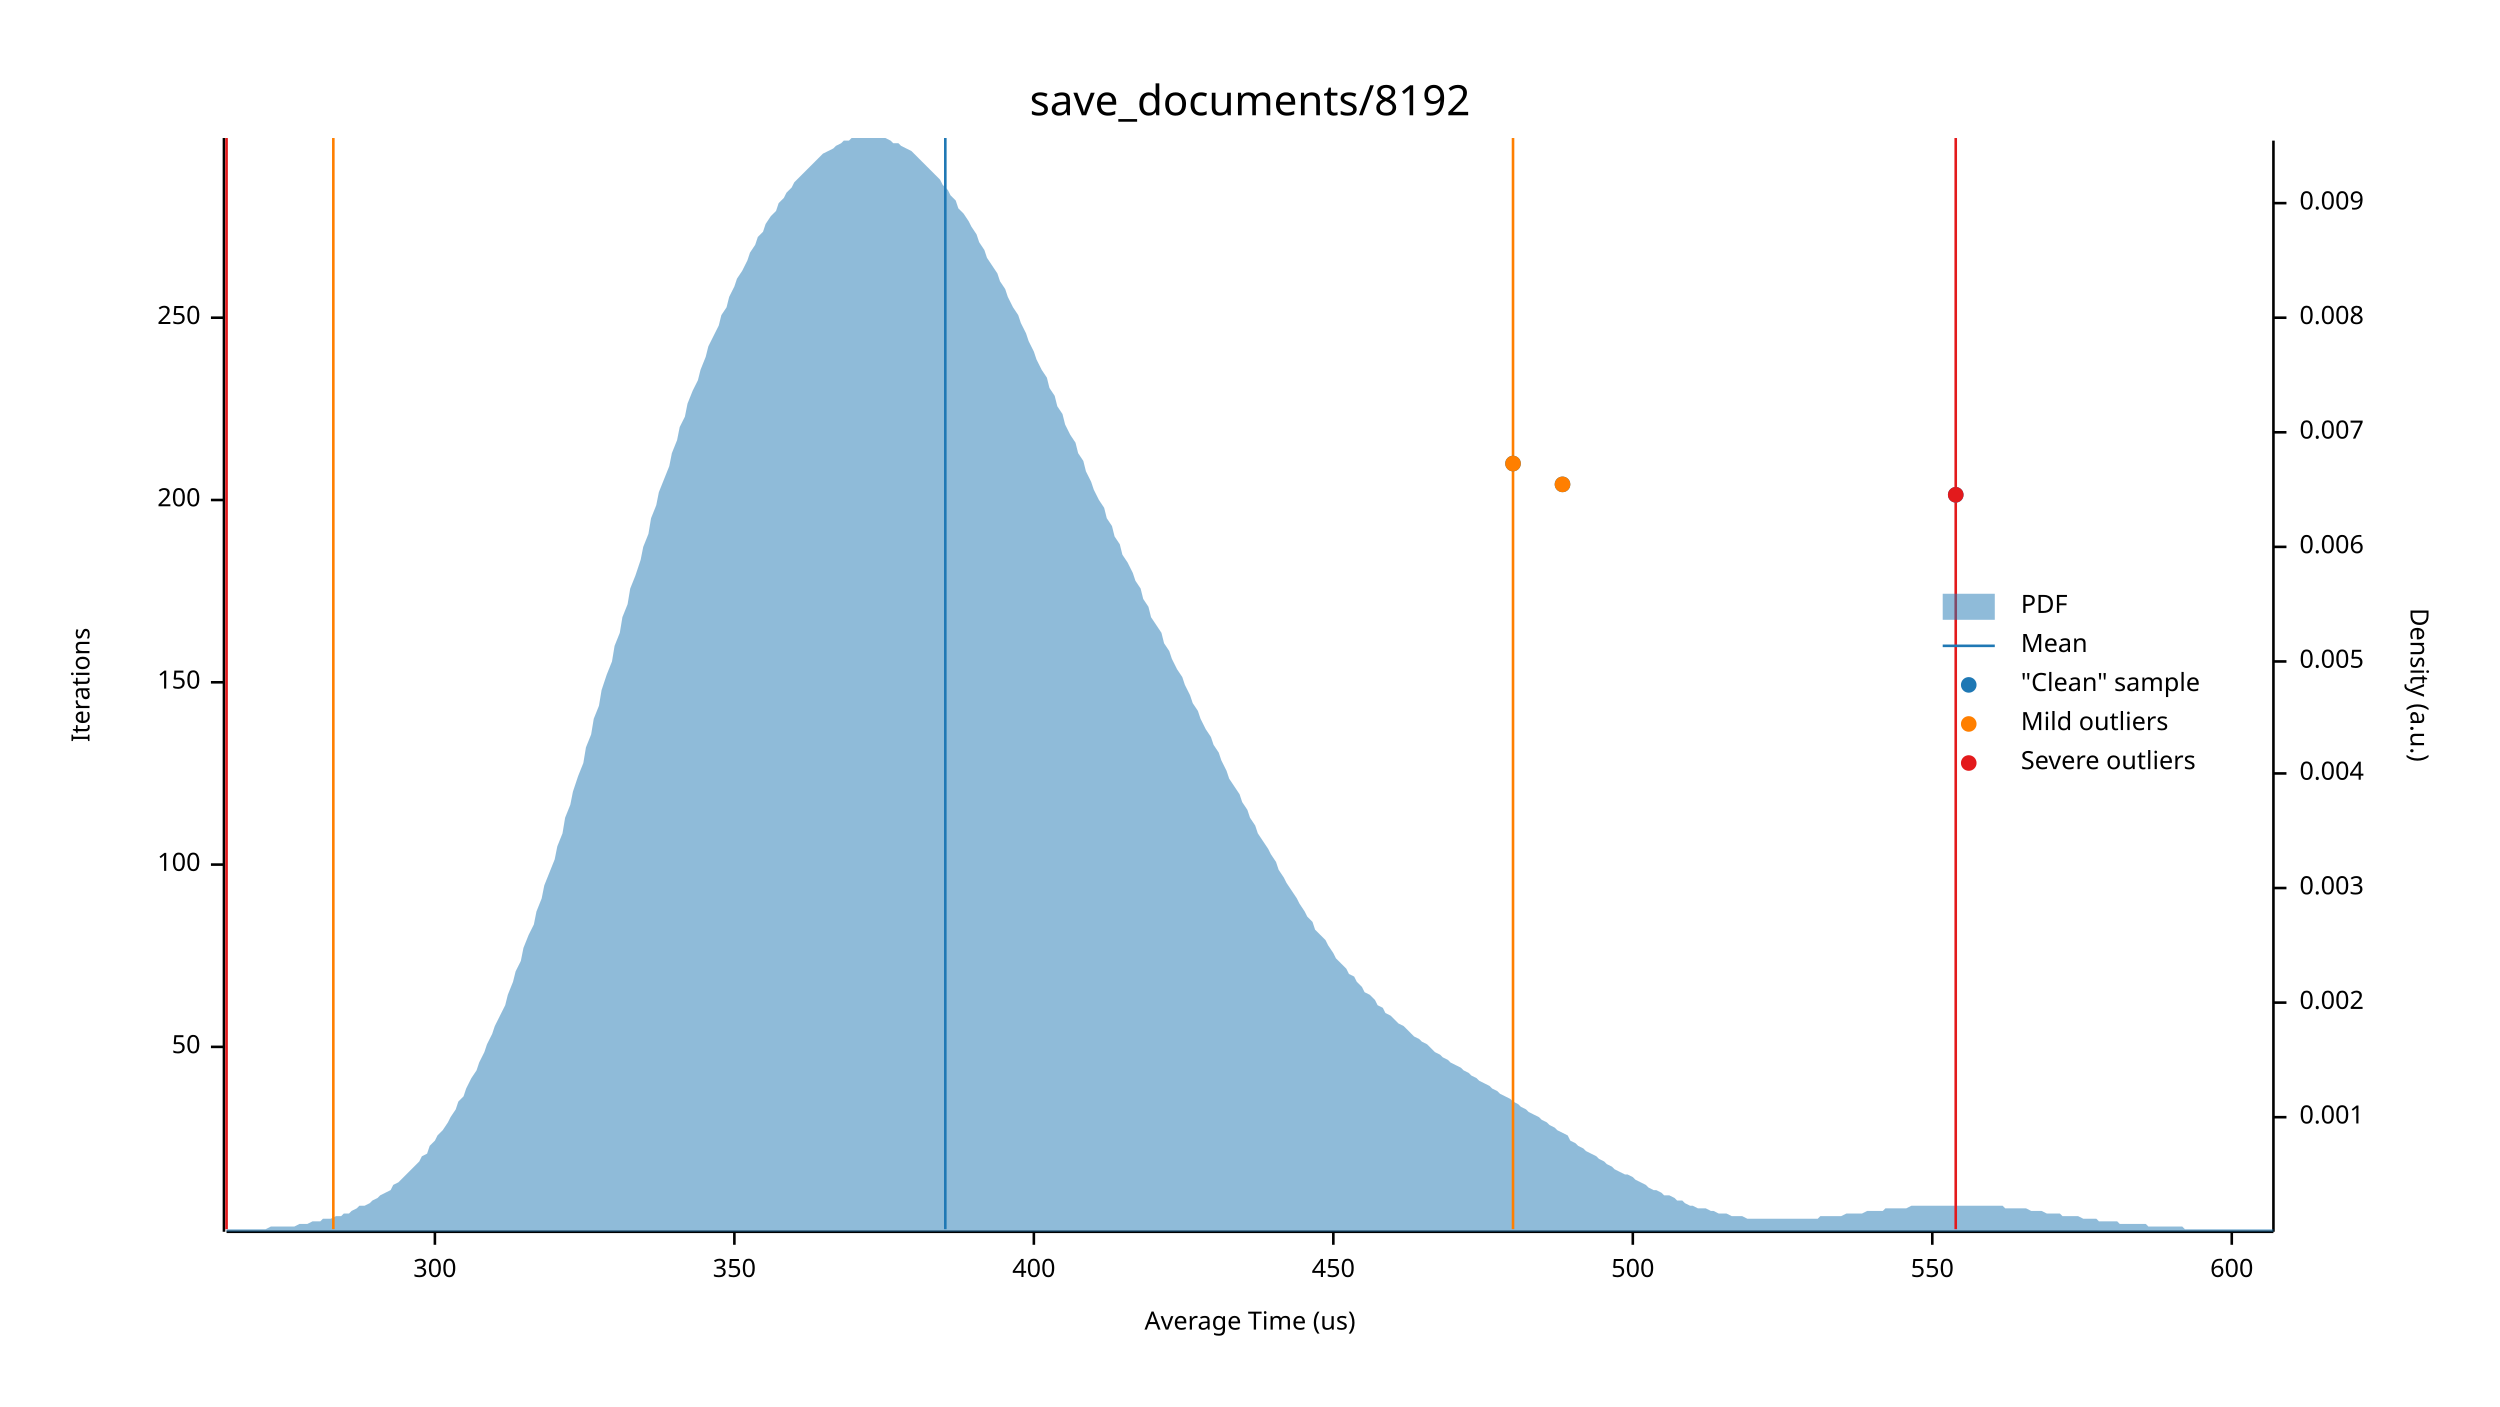
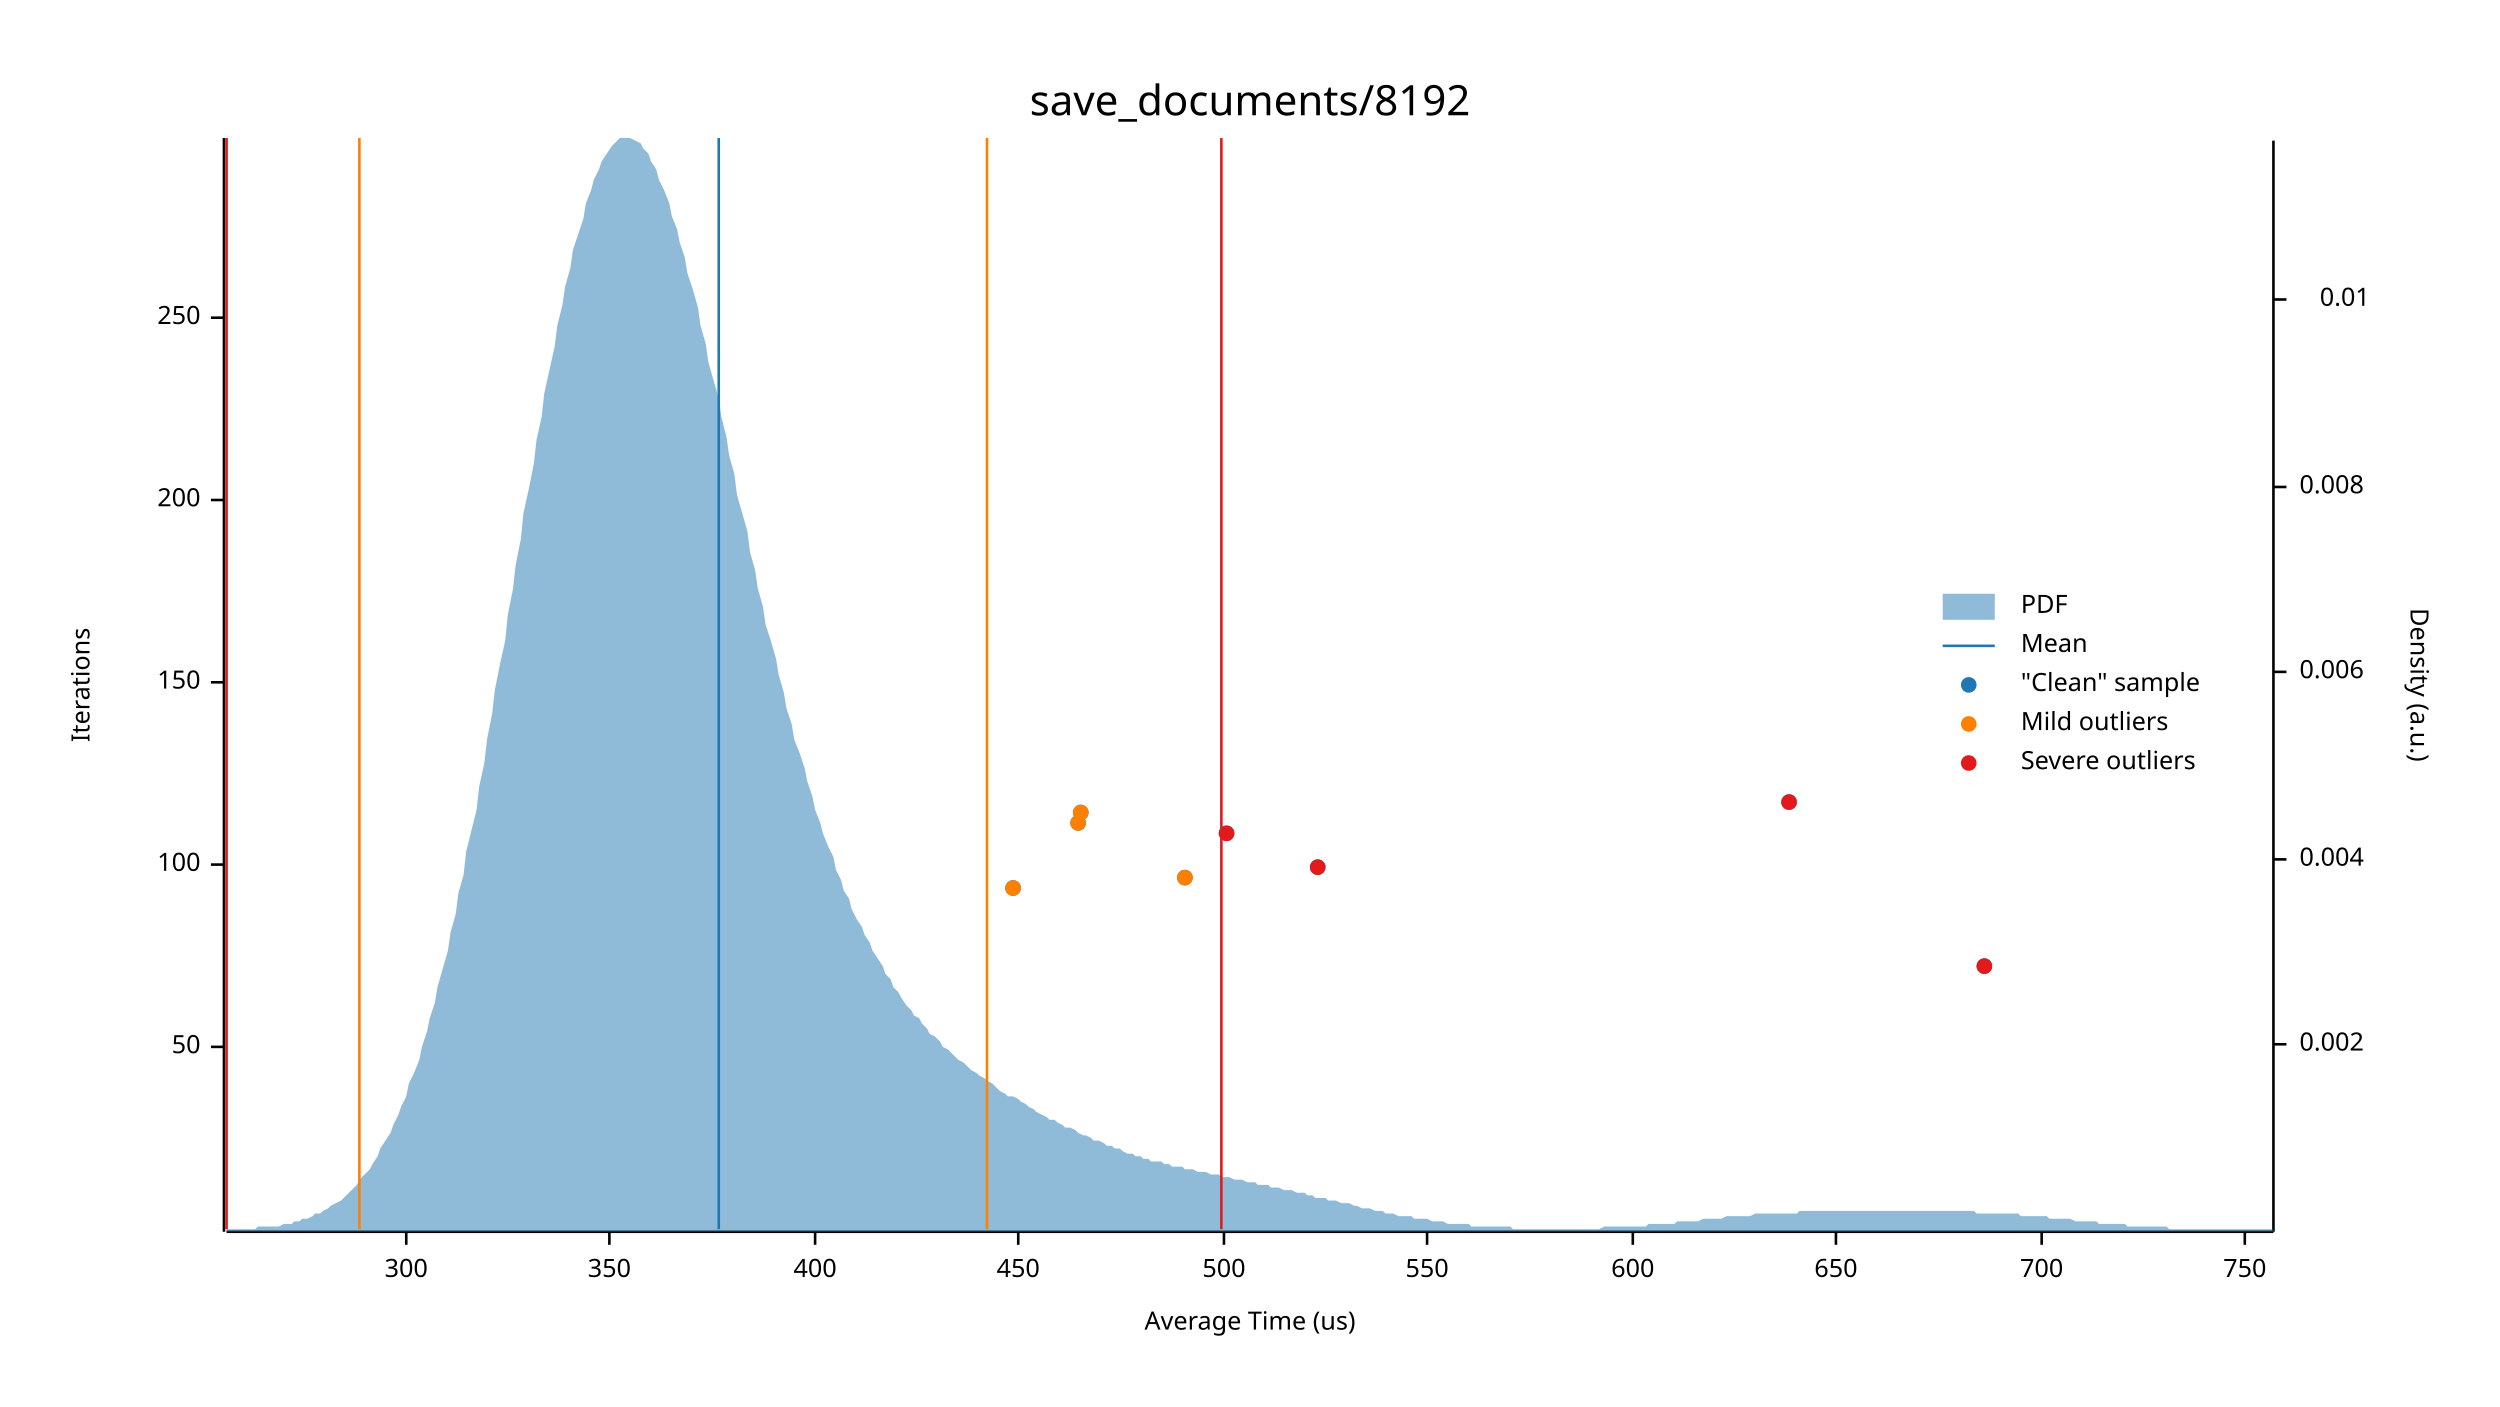
<svg xmlns="http://www.w3.org/2000/svg" width="960" height="540" viewBox="0 0 960 540">
  <text x="480" y="32" dy="0.76em" text-anchor="middle" font-family="sans-serif" font-size="16.129" opacity="1" fill="#000000">
save_documents/8192
</text>
  <text x="27" y="263" dy="0.76em" text-anchor="middle" font-family="sans-serif" font-size="9.677" opacity="1" fill="#000000" transform="rotate(270, 27, 263)">
Iterations
</text>
  <text x="480" y="513" dy="-0.5ex" text-anchor="middle" font-family="sans-serif" font-size="9.677" opacity="1" fill="#000000">
Average Time (us)
</text>
  <polyline fill="none" opacity="1" stroke="#000000" stroke-width="1" points="86,53 86,473 " />
  <text x="77" y="402" dy="0.5ex" text-anchor="end" font-family="sans-serif" font-size="9.677" opacity="1" fill="#000000">
50
</text>
  <polyline fill="none" opacity="1" stroke="#000000" stroke-width="1" points="81,402 86,402 " />
  <text x="77" y="332" dy="0.5ex" text-anchor="end" font-family="sans-serif" font-size="9.677" opacity="1" fill="#000000">
100
</text>
  <polyline fill="none" opacity="1" stroke="#000000" stroke-width="1" points="81,332 86,332 " />
  <text x="77" y="262" dy="0.5ex" text-anchor="end" font-family="sans-serif" font-size="9.677" opacity="1" fill="#000000">
150
</text>
  <polyline fill="none" opacity="1" stroke="#000000" stroke-width="1" points="81,262 86,262 " />
  <text x="77" y="192" dy="0.5ex" text-anchor="end" font-family="sans-serif" font-size="9.677" opacity="1" fill="#000000">
200
</text>
  <polyline fill="none" opacity="1" stroke="#000000" stroke-width="1" points="81,192 86,192 " />
  <text x="77" y="122" dy="0.5ex" text-anchor="end" font-family="sans-serif" font-size="9.677" opacity="1" fill="#000000">
250
</text>
  <polyline fill="none" opacity="1" stroke="#000000" stroke-width="1" points="81,122 86,122 " />
  <polyline fill="none" opacity="1" stroke="#000000" stroke-width="1" points="87,473 873,473 " />
-   <text x="167" y="483" dy="0.76em" text-anchor="middle" font-family="sans-serif" font-size="9.677" opacity="1" fill="#000000">
+   <text x="156" y="483" dy="0.76em" text-anchor="middle" font-family="sans-serif" font-size="9.677" opacity="1" fill="#000000">
300
</text>
-   <polyline fill="none" opacity="1" stroke="#000000" stroke-width="1" points="167,473 167,478 " />
-   <text x="282" y="483" dy="0.76em" text-anchor="middle" font-family="sans-serif" font-size="9.677" opacity="1" fill="#000000">
+   <polyline fill="none" opacity="1" stroke="#000000" stroke-width="1" points="156,473 156,478 " />
+   <text x="234" y="483" dy="0.76em" text-anchor="middle" font-family="sans-serif" font-size="9.677" opacity="1" fill="#000000">
350
</text>
-   <polyline fill="none" opacity="1" stroke="#000000" stroke-width="1" points="282,473 282,478 " />
-   <text x="397" y="483" dy="0.76em" text-anchor="middle" font-family="sans-serif" font-size="9.677" opacity="1" fill="#000000">
+   <polyline fill="none" opacity="1" stroke="#000000" stroke-width="1" points="234,473 234,478 " />
+   <text x="313" y="483" dy="0.76em" text-anchor="middle" font-family="sans-serif" font-size="9.677" opacity="1" fill="#000000">
400
</text>
-   <polyline fill="none" opacity="1" stroke="#000000" stroke-width="1" points="397,473 397,478 " />
-   <text x="512" y="483" dy="0.76em" text-anchor="middle" font-family="sans-serif" font-size="9.677" opacity="1" fill="#000000">
+   <polyline fill="none" opacity="1" stroke="#000000" stroke-width="1" points="313,473 313,478 " />
+   <text x="391" y="483" dy="0.76em" text-anchor="middle" font-family="sans-serif" font-size="9.677" opacity="1" fill="#000000">
450
</text>
-   <polyline fill="none" opacity="1" stroke="#000000" stroke-width="1" points="512,473 512,478 " />
-   <text x="627" y="483" dy="0.76em" text-anchor="middle" font-family="sans-serif" font-size="9.677" opacity="1" fill="#000000">
+   <polyline fill="none" opacity="1" stroke="#000000" stroke-width="1" points="391,473 391,478 " />
+   <text x="470" y="483" dy="0.76em" text-anchor="middle" font-family="sans-serif" font-size="9.677" opacity="1" fill="#000000">
500
</text>
-   <polyline fill="none" opacity="1" stroke="#000000" stroke-width="1" points="627,473 627,478 " />
-   <text x="742" y="483" dy="0.76em" text-anchor="middle" font-family="sans-serif" font-size="9.677" opacity="1" fill="#000000">
+   <polyline fill="none" opacity="1" stroke="#000000" stroke-width="1" points="470,473 470,478 " />
+   <text x="548" y="483" dy="0.76em" text-anchor="middle" font-family="sans-serif" font-size="9.677" opacity="1" fill="#000000">
550
</text>
-   <polyline fill="none" opacity="1" stroke="#000000" stroke-width="1" points="742,473 742,478 " />
-   <text x="857" y="483" dy="0.76em" text-anchor="middle" font-family="sans-serif" font-size="9.677" opacity="1" fill="#000000">
+   <polyline fill="none" opacity="1" stroke="#000000" stroke-width="1" points="548,473 548,478 " />
+   <text x="627" y="483" dy="0.76em" text-anchor="middle" font-family="sans-serif" font-size="9.677" opacity="1" fill="#000000">
600
</text>
-   <polyline fill="none" opacity="1" stroke="#000000" stroke-width="1" points="857,473 857,478 " />
+   <polyline fill="none" opacity="1" stroke="#000000" stroke-width="1" points="627,473 627,478 " />
+   <text x="705" y="483" dy="0.76em" text-anchor="middle" font-family="sans-serif" font-size="9.677" opacity="1" fill="#000000">
+ 650
+ </text>
+   <polyline fill="none" opacity="1" stroke="#000000" stroke-width="1" points="705,473 705,478 " />
+   <text x="784" y="483" dy="0.76em" text-anchor="middle" font-family="sans-serif" font-size="9.677" opacity="1" fill="#000000">
+ 700
+ </text>
+   <polyline fill="none" opacity="1" stroke="#000000" stroke-width="1" points="784,473 784,478 " />
+   <text x="862" y="483" dy="0.76em" text-anchor="middle" font-family="sans-serif" font-size="9.677" opacity="1" fill="#000000">
+ 750
+ </text>
+   <polyline fill="none" opacity="1" stroke="#000000" stroke-width="1" points="862,473 862,478 " />
  <text x="933" y="263" dy="0.76em" text-anchor="middle" font-family="sans-serif" font-size="9.677" opacity="1" fill="#000000" transform="rotate(90, 933, 263)">
Density (a.u.)
</text>
  <polyline fill="none" opacity="1" stroke="#000000" stroke-width="1" points="873,54 873,473 " />
-   <text x="883" y="429" dy="0.5ex" text-anchor="start" font-family="sans-serif" font-size="9.677" opacity="1" fill="#000000">
- 0.001
- </text>
-   <polyline fill="none" opacity="1" stroke="#000000" stroke-width="1" points="873,429 878,429 " />
-   <text x="883" y="385" dy="0.5ex" text-anchor="start" font-family="sans-serif" font-size="9.677" opacity="1" fill="#000000">
+   <text x="883" y="401" dy="0.5ex" text-anchor="start" font-family="sans-serif" font-size="9.677" opacity="1" fill="#000000">
0.002
</text>
-   <polyline fill="none" opacity="1" stroke="#000000" stroke-width="1" points="873,385 878,385 " />
-   <text x="883" y="341" dy="0.5ex" text-anchor="start" font-family="sans-serif" font-size="9.677" opacity="1" fill="#000000">
- 0.003
- </text>
-   <polyline fill="none" opacity="1" stroke="#000000" stroke-width="1" points="873,341 878,341 " />
-   <text x="883" y="297" dy="0.5ex" text-anchor="start" font-family="sans-serif" font-size="9.677" opacity="1" fill="#000000">
+   <polyline fill="none" opacity="1" stroke="#000000" stroke-width="1" points="873,401 878,401 " />
+   <text x="883" y="330" dy="0.5ex" text-anchor="start" font-family="sans-serif" font-size="9.677" opacity="1" fill="#000000">
0.004
</text>
-   <polyline fill="none" opacity="1" stroke="#000000" stroke-width="1" points="873,297 878,297 " />
-   <text x="883" y="254" dy="0.5ex" text-anchor="start" font-family="sans-serif" font-size="9.677" opacity="1" fill="#000000">
- 0.005
- </text>
-   <polyline fill="none" opacity="1" stroke="#000000" stroke-width="1" points="873,254 878,254 " />
-   <text x="883" y="210" dy="0.5ex" text-anchor="start" font-family="sans-serif" font-size="9.677" opacity="1" fill="#000000">
+   <polyline fill="none" opacity="1" stroke="#000000" stroke-width="1" points="873,330 878,330 " />
+   <text x="883" y="258" dy="0.5ex" text-anchor="start" font-family="sans-serif" font-size="9.677" opacity="1" fill="#000000">
0.006
</text>
-   <polyline fill="none" opacity="1" stroke="#000000" stroke-width="1" points="873,210 878,210 " />
-   <text x="883" y="166" dy="0.5ex" text-anchor="start" font-family="sans-serif" font-size="9.677" opacity="1" fill="#000000">
- 0.007
- </text>
-   <polyline fill="none" opacity="1" stroke="#000000" stroke-width="1" points="873,166 878,166 " />
-   <text x="883" y="122" dy="0.5ex" text-anchor="start" font-family="sans-serif" font-size="9.677" opacity="1" fill="#000000">
+   <polyline fill="none" opacity="1" stroke="#000000" stroke-width="1" points="873,258 878,258 " />
+   <text x="883" y="187" dy="0.5ex" text-anchor="start" font-family="sans-serif" font-size="9.677" opacity="1" fill="#000000">
0.008
</text>
-   <polyline fill="none" opacity="1" stroke="#000000" stroke-width="1" points="873,122 878,122 " />
-   <text x="883" y="78" dy="0.5ex" text-anchor="start" font-family="sans-serif" font-size="9.677" opacity="1" fill="#000000">
- 0.009
+   <polyline fill="none" opacity="1" stroke="#000000" stroke-width="1" points="873,187 878,187 " />
+   <text x="910" y="115" dy="0.5ex" text-anchor="end" font-family="sans-serif" font-size="9.677" opacity="1" fill="#000000">
+ 0.01
</text>
-   <polyline fill="none" opacity="1" stroke="#000000" stroke-width="1" points="873,78 878,78 " />
-   <polygon opacity="0.5" fill="#1F78B4" points="87,472 88,472 90,472 91,472 93,472 94,472 96,472 98,472 99,472 101,472 102,472 104,471 105,471 107,471 109,471 110,471 112,471 113,471 115,470 116,470 118,470 120,469 121,469 123,469 124,468 126,468 127,468 129,467 131,467 132,466 134,466 135,465 137,464 138,463 140,463 142,462 143,461 145,460 146,459 148,458 150,457 151,455 153,454 154,453 156,451 157,450 159,448 161,446 162,444 164,443 165,440 167,438 168,436 170,434 172,431 173,429 175,426 176,423 178,421 179,418 181,414 183,411 184,408 186,404 187,401 189,397 190,394 192,390 194,386 195,382 197,377 198,373 200,369 201,364 203,359 205,355 206,350 208,345 209,340 211,335 213,330 214,325 216,320 217,314 219,309 220,304 222,298 224,293 225,287 227,282 228,276 230,271 231,265 233,259 235,254 236,248 238,243 239,237 241,232 242,226 244,221 246,215 247,210 249,205 250,199 252,194 253,189 255,184 257,179 258,174 260,169 261,164 263,160 264,155 266,150 268,146 269,142 271,137 272,133 274,129 276,125 277,121 279,118 280,114 282,110 283,107 285,104 287,100 288,97 290,94 291,91 293,89 294,86 296,83 298,81 299,78 301,76 302,74 304,72 305,70 307,68 309,66 310,65 312,63 313,62 315,60 316,59 318,58 320,57 321,56 323,55 324,54 326,54 327,53 329,53 331,53 332,53 334,53 335,53 337,53 339,53 340,53 342,54 343,55 345,55 346,56 348,57 350,58 351,59 353,61 354,62 356,64 357,65 359,67 361,69 362,71 364,73 365,75 367,77 368,80 370,82 372,85 373,87 375,90 376,93 378,96 379,99 381,102 383,105 384,108 386,111 387,114 389,118 391,121 392,124 394,128 395,131 397,135 398,138 400,142 402,145 403,149 405,152 406,156 408,159 409,163 411,167 413,170 414,174 416,177 417,181 419,185 420,188 422,192 424,195 425,199 427,202 428,206 430,209 431,213 433,216 435,220 436,223 438,226 439,230 441,233 442,237 444,240 446,243 447,247 449,250 450,253 452,257 454,260 455,263 457,267 458,270 460,273 461,276 463,280 465,283 466,286 468,289 469,292 471,296 472,299 474,302 476,305 477,308 479,311 480,314 482,317 483,320 485,323 487,326 488,328 490,331 491,334 493,337 494,339 496,342 498,345 499,347 501,350 502,352 504,354 505,357 507,359 509,361 510,363 512,366 513,368 515,370 517,372 518,374 520,375 521,377 523,379 524,381 526,382 528,384 529,386 531,387 532,389 534,390 535,391 537,393 539,394 540,395 542,397 543,398 545,399 546,400 548,401 550,403 551,404 553,405 554,406 556,407 557,408 559,409 561,410 562,411 564,412 565,413 567,414 568,415 570,416 572,417 573,418 575,419 576,420 578,421 580,422 581,423 583,424 584,425 586,426 587,427 589,428 591,429 592,430 594,431 595,432 597,433 598,434 600,435 602,436 603,438 605,439 606,440 608,441 609,442 611,443 613,444 614,445 616,446 617,447 619,448 620,449 622,450 624,451 625,451 627,452 628,453 630,454 632,455 633,456 635,457 636,457 638,458 639,459 641,459 643,460 644,461 646,461 647,462 649,463 650,463 652,464 654,464 655,464 657,465 658,465 660,466 661,466 663,466 665,467 666,467 668,467 669,467 671,468 672,468 674,468 676,468 677,468 679,468 680,468 682,468 683,468 685,468 687,468 688,468 690,468 691,468 693,468 695,468 696,468 698,468 699,467 701,467 702,467 704,467 706,467 707,467 709,466 710,466 712,466 713,466 715,466 717,465 718,465 720,465 721,465 723,465 724,464 726,464 728,464 729,464 731,464 732,464 734,463 735,463 737,463 739,463 740,463 742,463 743,463 745,463 746,463 748,463 750,463 751,463 753,463 754,463 756,463 758,463 759,463 761,463 762,463 764,463 765,463 767,463 769,463 770,464 772,464 773,464 775,464 776,464 778,464 780,465 781,465 783,465 784,465 786,466 787,466 789,466 791,466 792,467 794,467 795,467 797,467 798,467 800,468 802,468 803,468 805,468 806,469 808,469 809,469 811,469 813,469 814,470 816,470 817,470 819,470 821,470 822,470 824,470 825,471 827,471 828,471 830,471 832,471 833,471 835,471 836,471 838,471 839,472 841,472 843,472 844,472 846,472 847,472 849,472 850,472 852,472 854,472 855,472 857,472 858,472 860,472 861,472 863,472 865,472 866,472 868,472 869,472 871,472 873,472 873,473 87,473 " />
-   <polyline fill="none" opacity="1" stroke="#1F78B4" stroke-width="1" points="363,472 363,53 " />
-   <polyline fill="none" opacity="1" stroke="#FF7F00" stroke-width="1" points="128,472 128,53 " />
-   <polyline fill="none" opacity="1" stroke="#FF7F00" stroke-width="1" points="581,472 581,53 " />
+   <polyline fill="none" opacity="1" stroke="#000000" stroke-width="1" points="873,115 878,115 " />
+   <polygon opacity="0.5" fill="#1F78B4" points="87,472 88,472 90,472 91,472 93,472 94,472 96,472 98,472 99,471 101,471 102,471 104,471 105,471 107,471 109,470 110,470 112,470 113,469 115,469 116,468 118,468 120,467 121,466 123,466 124,465 126,464 127,463 129,462 131,461 132,460 134,458 135,457 137,455 138,453 140,451 142,449 143,447 145,444 146,441 148,438 150,435 151,432 153,428 154,425 156,421 157,416 159,412 161,407 162,402 164,396 165,391 167,385 168,379 170,372 172,365 173,358 175,351 176,343 178,336 179,327 181,319 183,311 184,302 186,293 187,284 189,274 190,265 192,255 194,246 195,236 197,226 198,217 200,207 201,197 203,188 205,178 206,169 208,160 209,151 211,142 213,133 214,125 216,117 217,110 219,103 220,96 222,90 224,84 225,78 227,73 228,69 230,65 231,62 233,59 235,56 236,55 238,53 239,53 241,53 242,53 244,54 246,55 247,57 249,59 250,62 252,65 253,69 255,73 257,78 258,83 260,88 261,93 263,99 264,105 266,111 268,118 269,125 271,132 272,139 274,146 276,153 277,160 279,168 280,175 282,182 283,190 285,197 287,204 288,212 290,219 291,226 293,233 294,240 296,246 298,253 299,259 301,266 302,272 304,278 305,284 307,289 309,295 310,300 312,306 313,311 315,316 316,320 318,325 320,329 321,334 323,338 324,342 326,345 327,349 329,353 331,356 332,359 334,362 335,365 337,368 339,371 340,374 342,376 343,379 345,381 346,383 348,386 350,388 351,390 353,391 354,393 356,395 357,397 359,398 361,400 362,402 364,403 365,404 367,406 368,407 370,408 372,410 373,411 375,412 376,413 378,414 379,415 381,416 383,418 384,419 386,420 387,421 389,421 391,422 392,423 394,424 395,425 397,426 398,427 400,428 402,429 403,430 405,430 406,431 408,432 409,433 411,433 413,434 414,435 416,436 417,436 419,437 420,438 422,438 424,439 425,440 427,440 428,441 430,441 431,442 433,443 435,443 436,444 438,444 439,445 441,445 442,446 444,446 446,446 447,447 449,447 450,448 452,448 454,448 455,449 457,449 458,449 460,450 461,450 463,450 465,451 466,451 468,451 469,452 471,452 472,452 474,453 476,453 477,453 479,454 480,454 482,454 483,455 485,455 487,455 488,456 490,456 491,456 493,457 494,457 496,457 498,458 499,458 501,458 502,459 504,459 505,460 507,460 509,460 510,461 512,461 513,461 515,462 517,462 518,462 520,463 521,463 523,464 524,464 526,464 528,465 529,465 531,465 532,466 534,466 535,466 537,467 539,467 540,467 542,467 543,468 545,468 546,468 548,468 550,469 551,469 553,469 554,469 556,470 557,470 559,470 561,470 562,470 564,470 565,471 567,471 568,471 570,471 572,471 573,471 575,471 576,471 578,471 580,471 581,472 583,472 584,472 586,472 587,472 589,472 591,472 592,472 594,472 595,472 597,472 598,472 600,472 602,472 603,472 605,472 606,472 608,472 609,472 611,472 613,472 614,472 616,471 617,471 619,471 620,471 622,471 624,471 625,471 627,471 628,471 630,471 632,471 633,470 635,470 636,470 638,470 639,470 641,470 643,470 644,469 646,469 647,469 649,469 650,469 652,469 654,468 655,468 657,468 658,468 660,468 661,468 663,467 665,467 666,467 668,467 669,467 671,467 672,467 674,466 676,466 677,466 679,466 680,466 682,466 683,466 685,466 687,466 688,466 690,466 691,465 693,465 695,465 696,465 698,465 699,465 701,465 702,465 704,465 706,465 707,465 709,465 710,465 712,465 713,465 715,465 717,465 718,465 720,465 721,465 723,465 724,465 726,465 728,465 729,465 731,465 732,465 734,465 735,465 737,465 739,465 740,465 742,465 743,465 745,465 746,465 748,465 750,465 751,465 753,465 754,465 756,465 758,465 759,466 761,466 762,466 764,466 765,466 767,466 769,466 770,466 772,466 773,466 775,466 776,467 778,467 780,467 781,467 783,467 784,467 786,467 787,468 789,468 791,468 792,468 794,468 795,468 797,469 798,469 800,469 802,469 803,469 805,469 806,470 808,470 809,470 811,470 813,470 814,470 816,470 817,471 819,471 821,471 822,471 824,471 825,471 827,471 828,471 830,471 832,471 833,472 835,472 836,472 838,472 839,472 841,472 843,472 844,472 846,472 847,472 849,472 850,472 852,472 854,472 855,472 857,472 858,472 860,472 861,472 863,472 865,472 866,472 868,472 869,472 871,472 873,472 873,473 87,473 " />
+   <polyline fill="none" opacity="1" stroke="#1F78B4" stroke-width="1" points="276,472 276,53 " />
+   <polyline fill="none" opacity="1" stroke="#FF7F00" stroke-width="1" points="138,472 138,53 " />
+   <polyline fill="none" opacity="1" stroke="#FF7F00" stroke-width="1" points="379,472 379,53 " />
  <polyline fill="none" opacity="1" stroke="#E31A1C" stroke-width="1" points="87,472 87,53 " />
-   <polyline fill="none" opacity="1" stroke="#E31A1C" stroke-width="1" points="751,472 751,53 " />
-   <circle cx="751" cy="190" r="3" opacity="1" fill="#1F78B4" stroke="none" stroke-width="1" />
-   <circle cx="600" cy="186" r="3" opacity="1" fill="#1F78B4" stroke="none" stroke-width="1" />
-   <circle cx="581" cy="178" r="3" opacity="1" fill="#1F78B4" stroke="none" stroke-width="1" />
-   <circle cx="600" cy="186" r="3" opacity="1" fill="#FF7F00" stroke="none" stroke-width="1" />
-   <circle cx="581" cy="178" r="3" opacity="1" fill="#FF7F00" stroke="none" stroke-width="1" />
-   <circle cx="751" cy="190" r="3" opacity="1" fill="#E31A1C" stroke="none" stroke-width="1" />
+   <polyline fill="none" opacity="1" stroke="#E31A1C" stroke-width="1" points="469,472 469,53 " />
+   <circle cx="762" cy="371" r="3" opacity="1" fill="#1F78B4" stroke="none" stroke-width="1" />
+   <circle cx="389" cy="341" r="3" opacity="1" fill="#1F78B4" stroke="none" stroke-width="1" />
+   <circle cx="455" cy="337" r="3" opacity="1" fill="#1F78B4" stroke="none" stroke-width="1" />
+   <circle cx="506" cy="333" r="3" opacity="1" fill="#1F78B4" stroke="none" stroke-width="1" />
+   <circle cx="471" cy="320" r="3" opacity="1" fill="#1F78B4" stroke="none" stroke-width="1" />
+   <circle cx="414" cy="316" r="3" opacity="1" fill="#1F78B4" stroke="none" stroke-width="1" />
+   <circle cx="415" cy="312" r="3" opacity="1" fill="#1F78B4" stroke="none" stroke-width="1" />
+   <circle cx="687" cy="308" r="3" opacity="1" fill="#1F78B4" stroke="none" stroke-width="1" />
+   <circle cx="389" cy="341" r="3" opacity="1" fill="#FF7F00" stroke="none" stroke-width="1" />
+   <circle cx="455" cy="337" r="3" opacity="1" fill="#FF7F00" stroke="none" stroke-width="1" />
+   <circle cx="414" cy="316" r="3" opacity="1" fill="#FF7F00" stroke="none" stroke-width="1" />
+   <circle cx="415" cy="312" r="3" opacity="1" fill="#FF7F00" stroke="none" stroke-width="1" />
+   <circle cx="762" cy="371" r="3" opacity="1" fill="#E31A1C" stroke="none" stroke-width="1" />
+   <circle cx="506" cy="333" r="3" opacity="1" fill="#E31A1C" stroke="none" stroke-width="1" />
+   <circle cx="471" cy="320" r="3" opacity="1" fill="#E31A1C" stroke="none" stroke-width="1" />
+   <circle cx="687" cy="308" r="3" opacity="1" fill="#E31A1C" stroke="none" stroke-width="1" />
  <text x="776" y="228" dy="0.76em" text-anchor="start" font-family="sans-serif" font-size="9.677" opacity="1" fill="#000000">
PDF
</text>
  <text x="776" y="243" dy="0.76em" text-anchor="start" font-family="sans-serif" font-size="9.677" opacity="1" fill="#000000">
Mean
</text>
  <text x="776" y="258" dy="0.76em" text-anchor="start" font-family="sans-serif" font-size="9.677" opacity="1" fill="#000000">
"Clean" sample
</text>
  <text x="776" y="273" dy="0.76em" text-anchor="start" font-family="sans-serif" font-size="9.677" opacity="1" fill="#000000">
Mild outliers
</text>
  <text x="776" y="288" dy="0.76em" text-anchor="start" font-family="sans-serif" font-size="9.677" opacity="1" fill="#000000">
Severe outliers
</text>
  <rect x="746" y="228" width="20" height="10" opacity="0.5" fill="#1F78B4" stroke="none" />
  <polyline fill="none" opacity="1" stroke="#1F78B4" stroke-width="1" points="746,248 766,248 " />
  <circle cx="756" cy="263" r="3" opacity="1" fill="#1F78B4" stroke="none" stroke-width="1" />
  <circle cx="756" cy="278" r="3" opacity="1" fill="#FF7F00" stroke="none" stroke-width="1" />
  <circle cx="756" cy="293" r="3" opacity="1" fill="#E31A1C" stroke="none" stroke-width="1" />
</svg>
